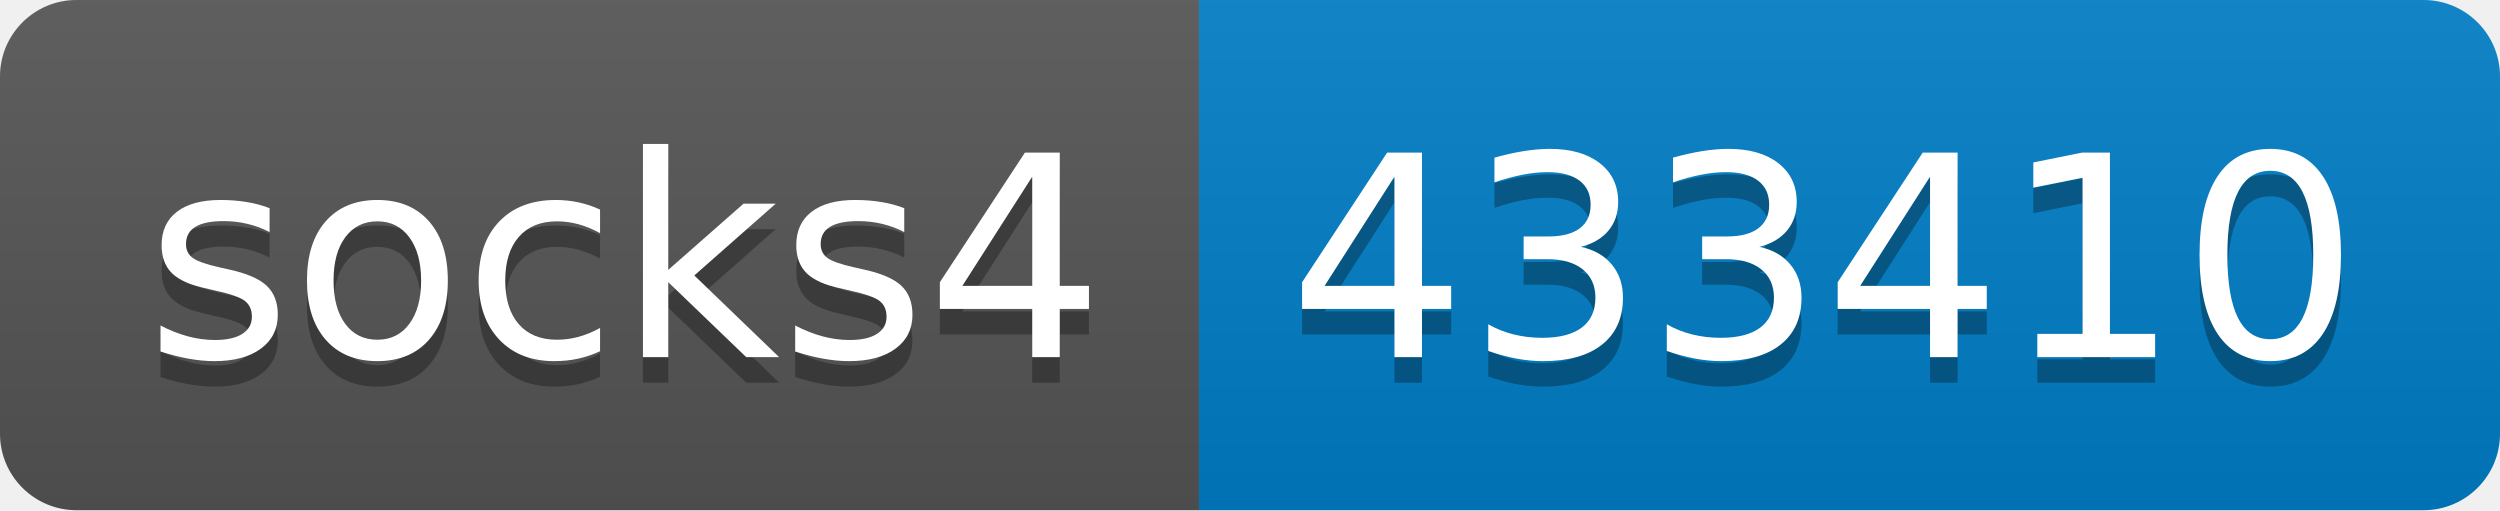
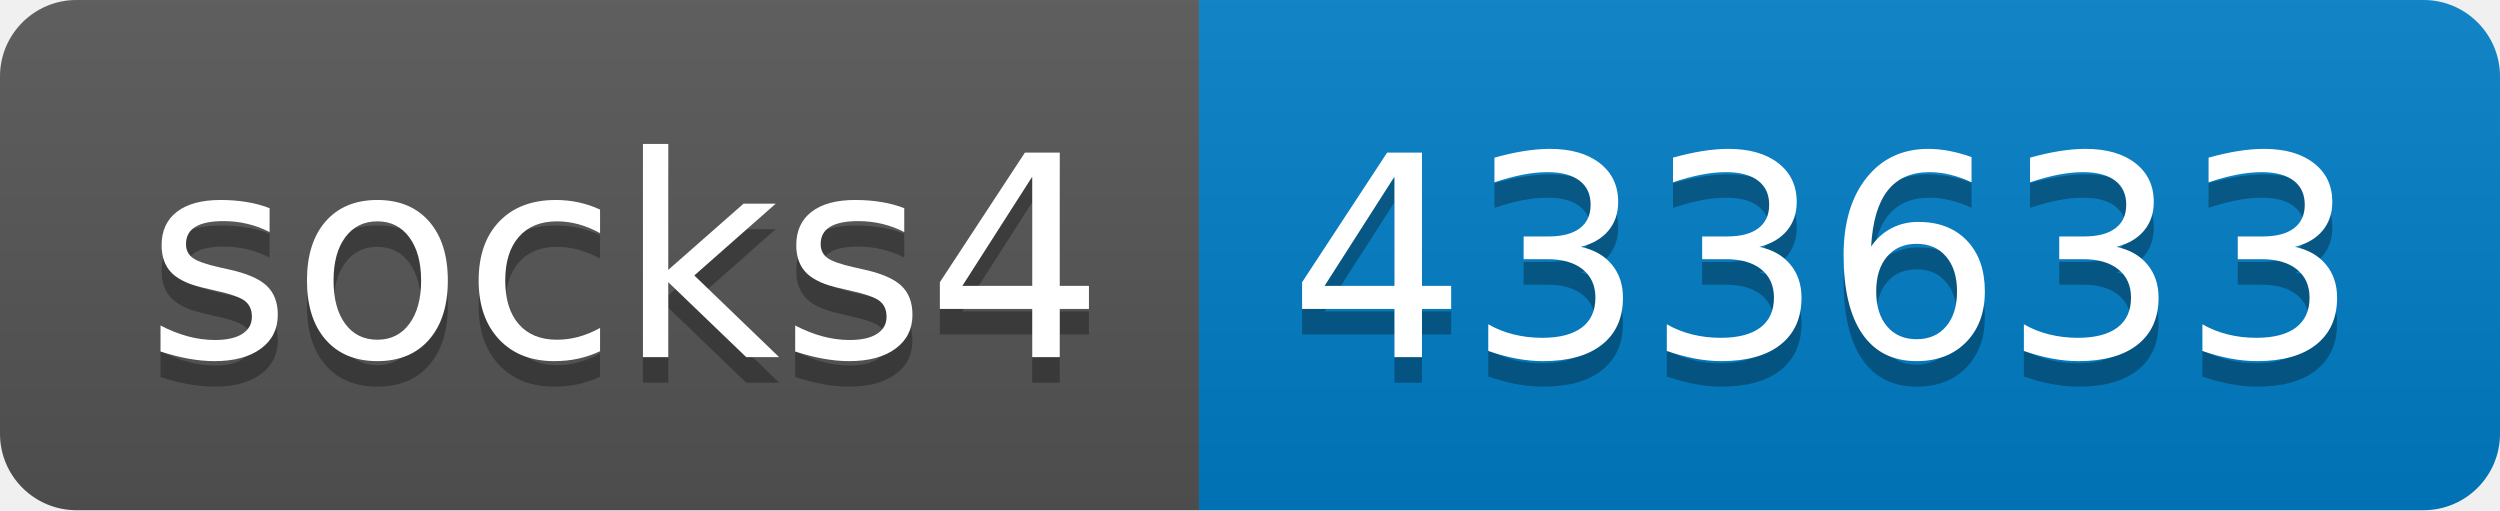
- <svg xmlns="http://www.w3.org/2000/svg" width="98" height="20" role="img" aria-label="socks4: 433410">
+ <svg xmlns="http://www.w3.org/2000/svg" width="98" height="20" role="img" aria-label="socks4: 433633">
  <linearGradient id="s" x2="0" y2="100%">
    <stop offset="0" stop-color="#bbb" stop-opacity=".1" />
    <stop offset="1" stop-opacity=".1" />
  </linearGradient>
  <clipPath id="r">
    <rect width="98" height="20" rx="3" fill="#fff" />
  </clipPath>
  <g clip-path="url(#r)">
    <rect width="47" height="20" fill="#555" />
    <rect x="47" width="51" height="20" fill="#007ec6" />
    <rect width="98" height="20" fill="url(#s)" />
  </g>
  <g fill="#fff" text-anchor="middle" font-family="Verdana,Geneva,DejaVu Sans,sans-serif" text-rendering="geometricPrecision" font-size="110">
    <text aria-hidden="true" x="245" y="150" fill="#010101" fill-opacity=".3" transform="scale(.1)" textLength="370">socks4</text>
    <text x="245" y="140" transform="scale(.1)" fill="#fff" textLength="370">socks4</text>
-     <text aria-hidden="true" x="715" y="150" fill="#010101" fill-opacity=".3" transform="scale(.1)" textLength="410">433410</text>
-     <text x="715" y="140" transform="scale(.1)" fill="#fff" textLength="410">433410</text>
+     <text aria-hidden="true" x="715" y="150" fill="#010101" fill-opacity=".3" transform="scale(.1)" textLength="410">433633</text>
+     <text x="715" y="140" transform="scale(.1)" fill="#fff" textLength="410">433633</text>
  </g>
</svg>
